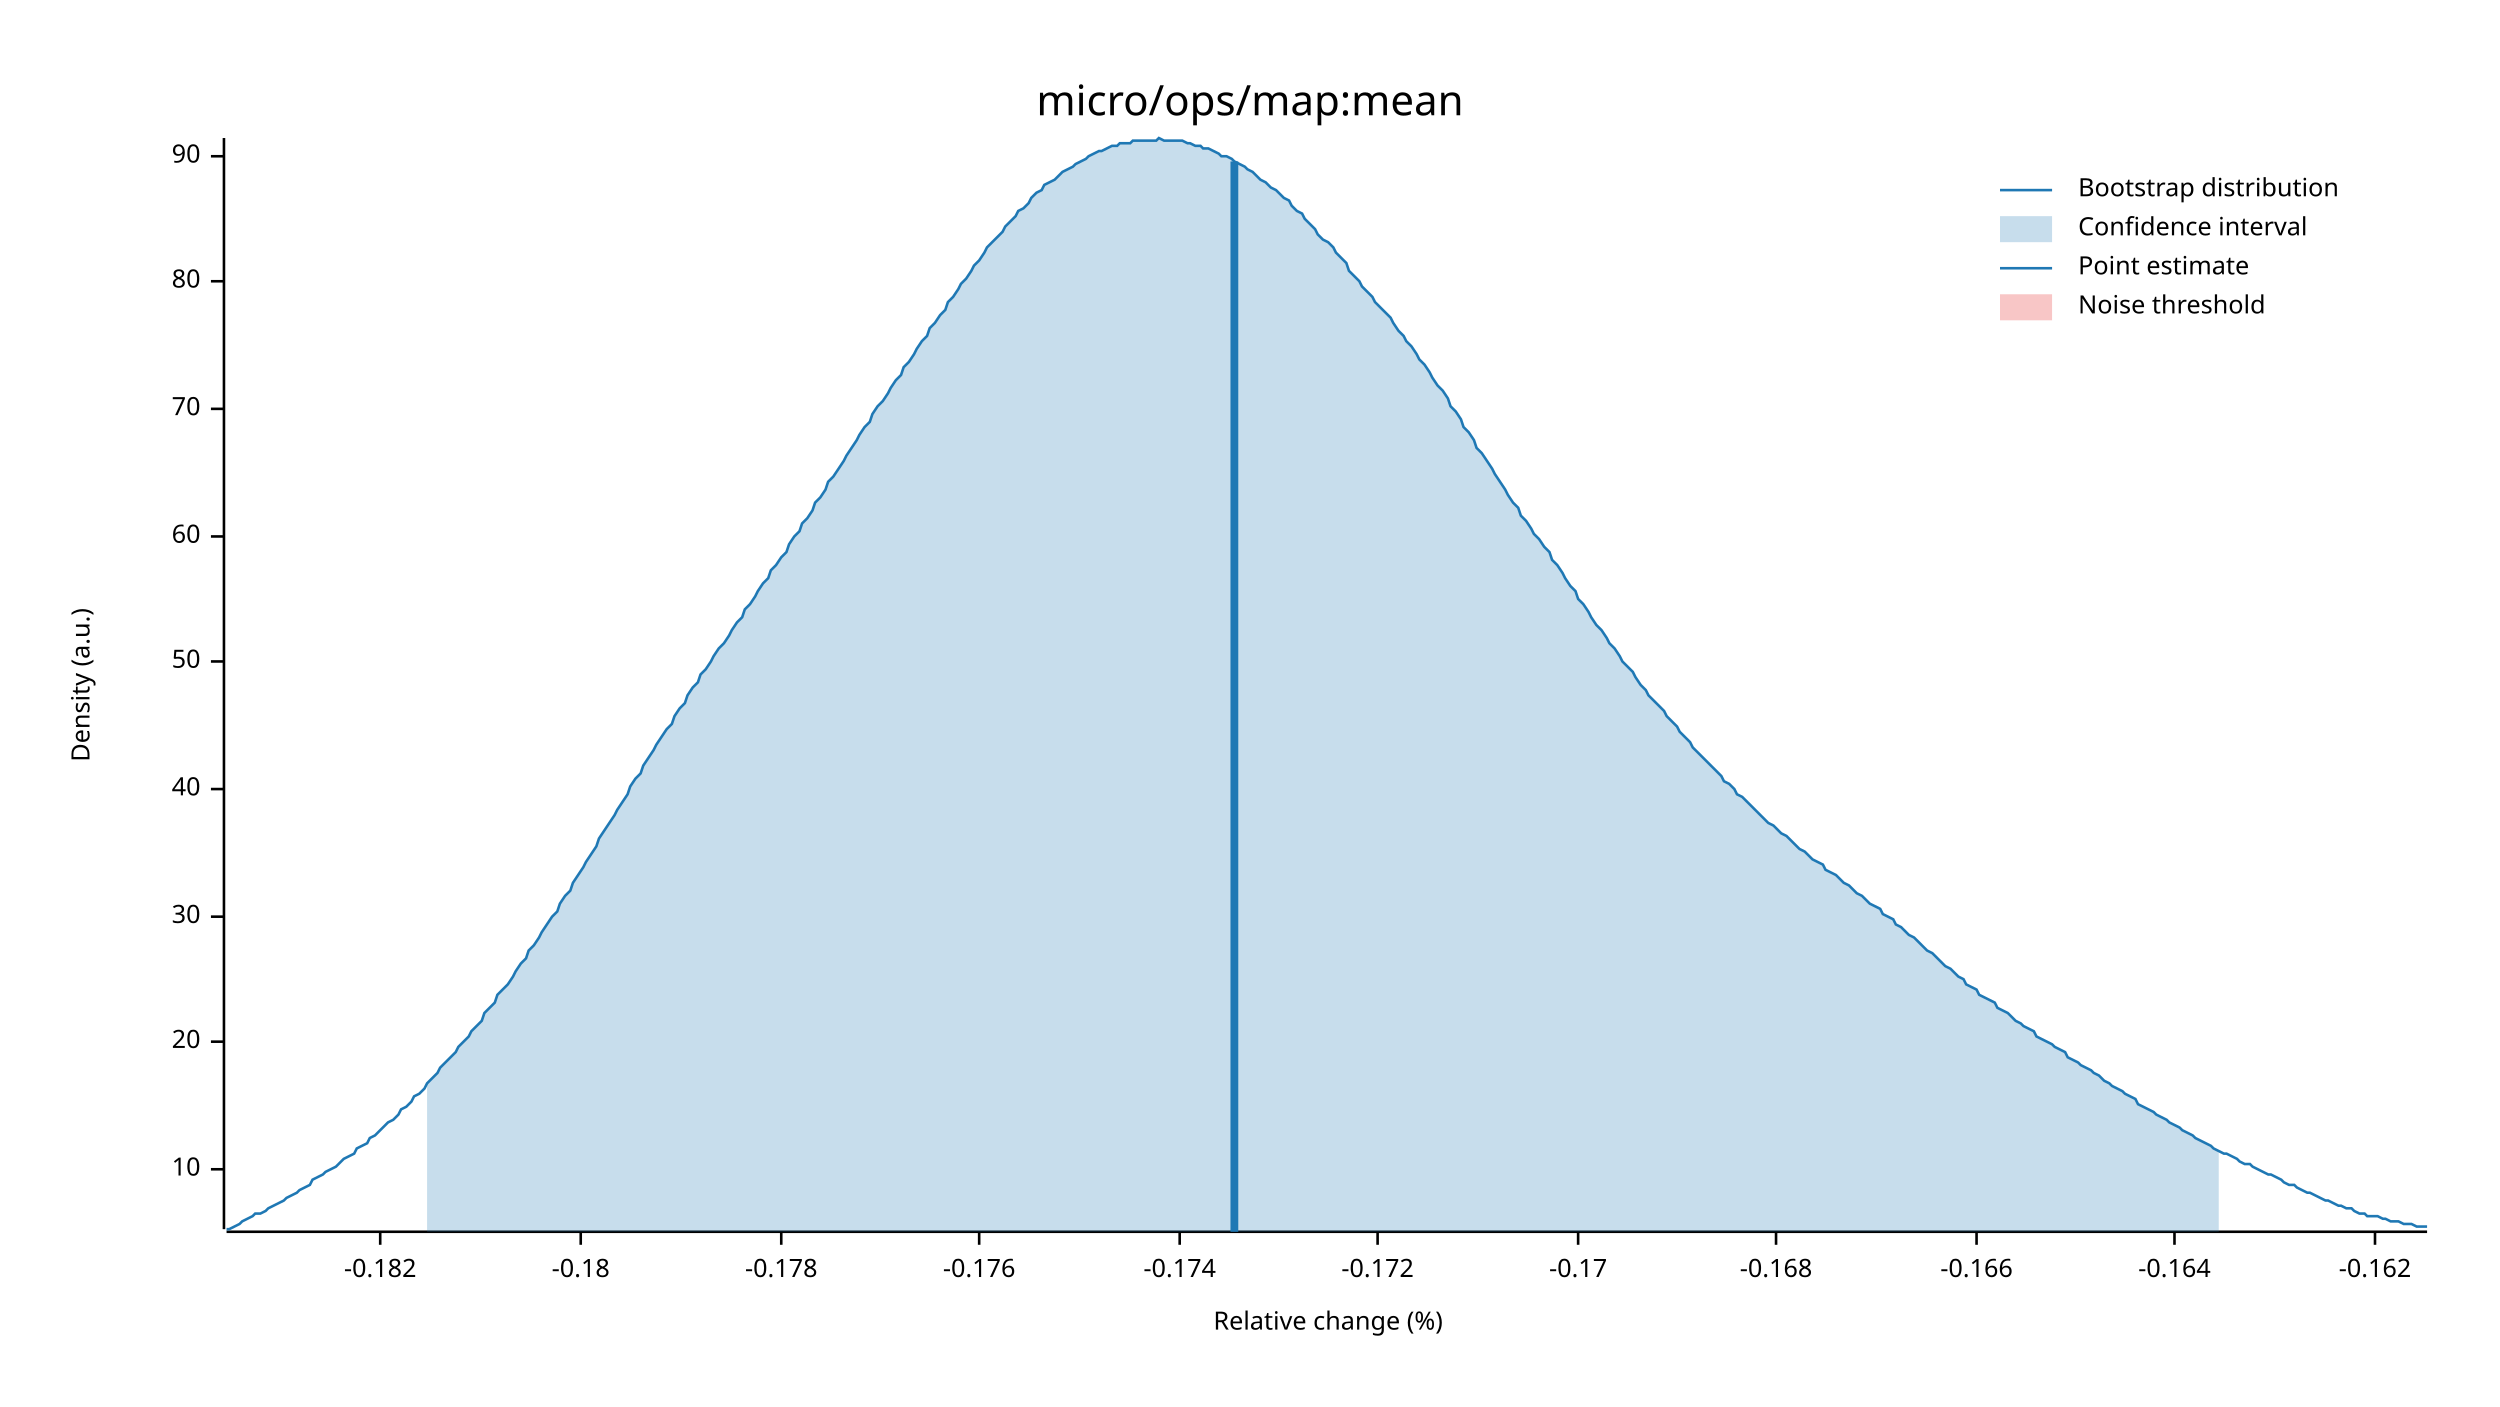
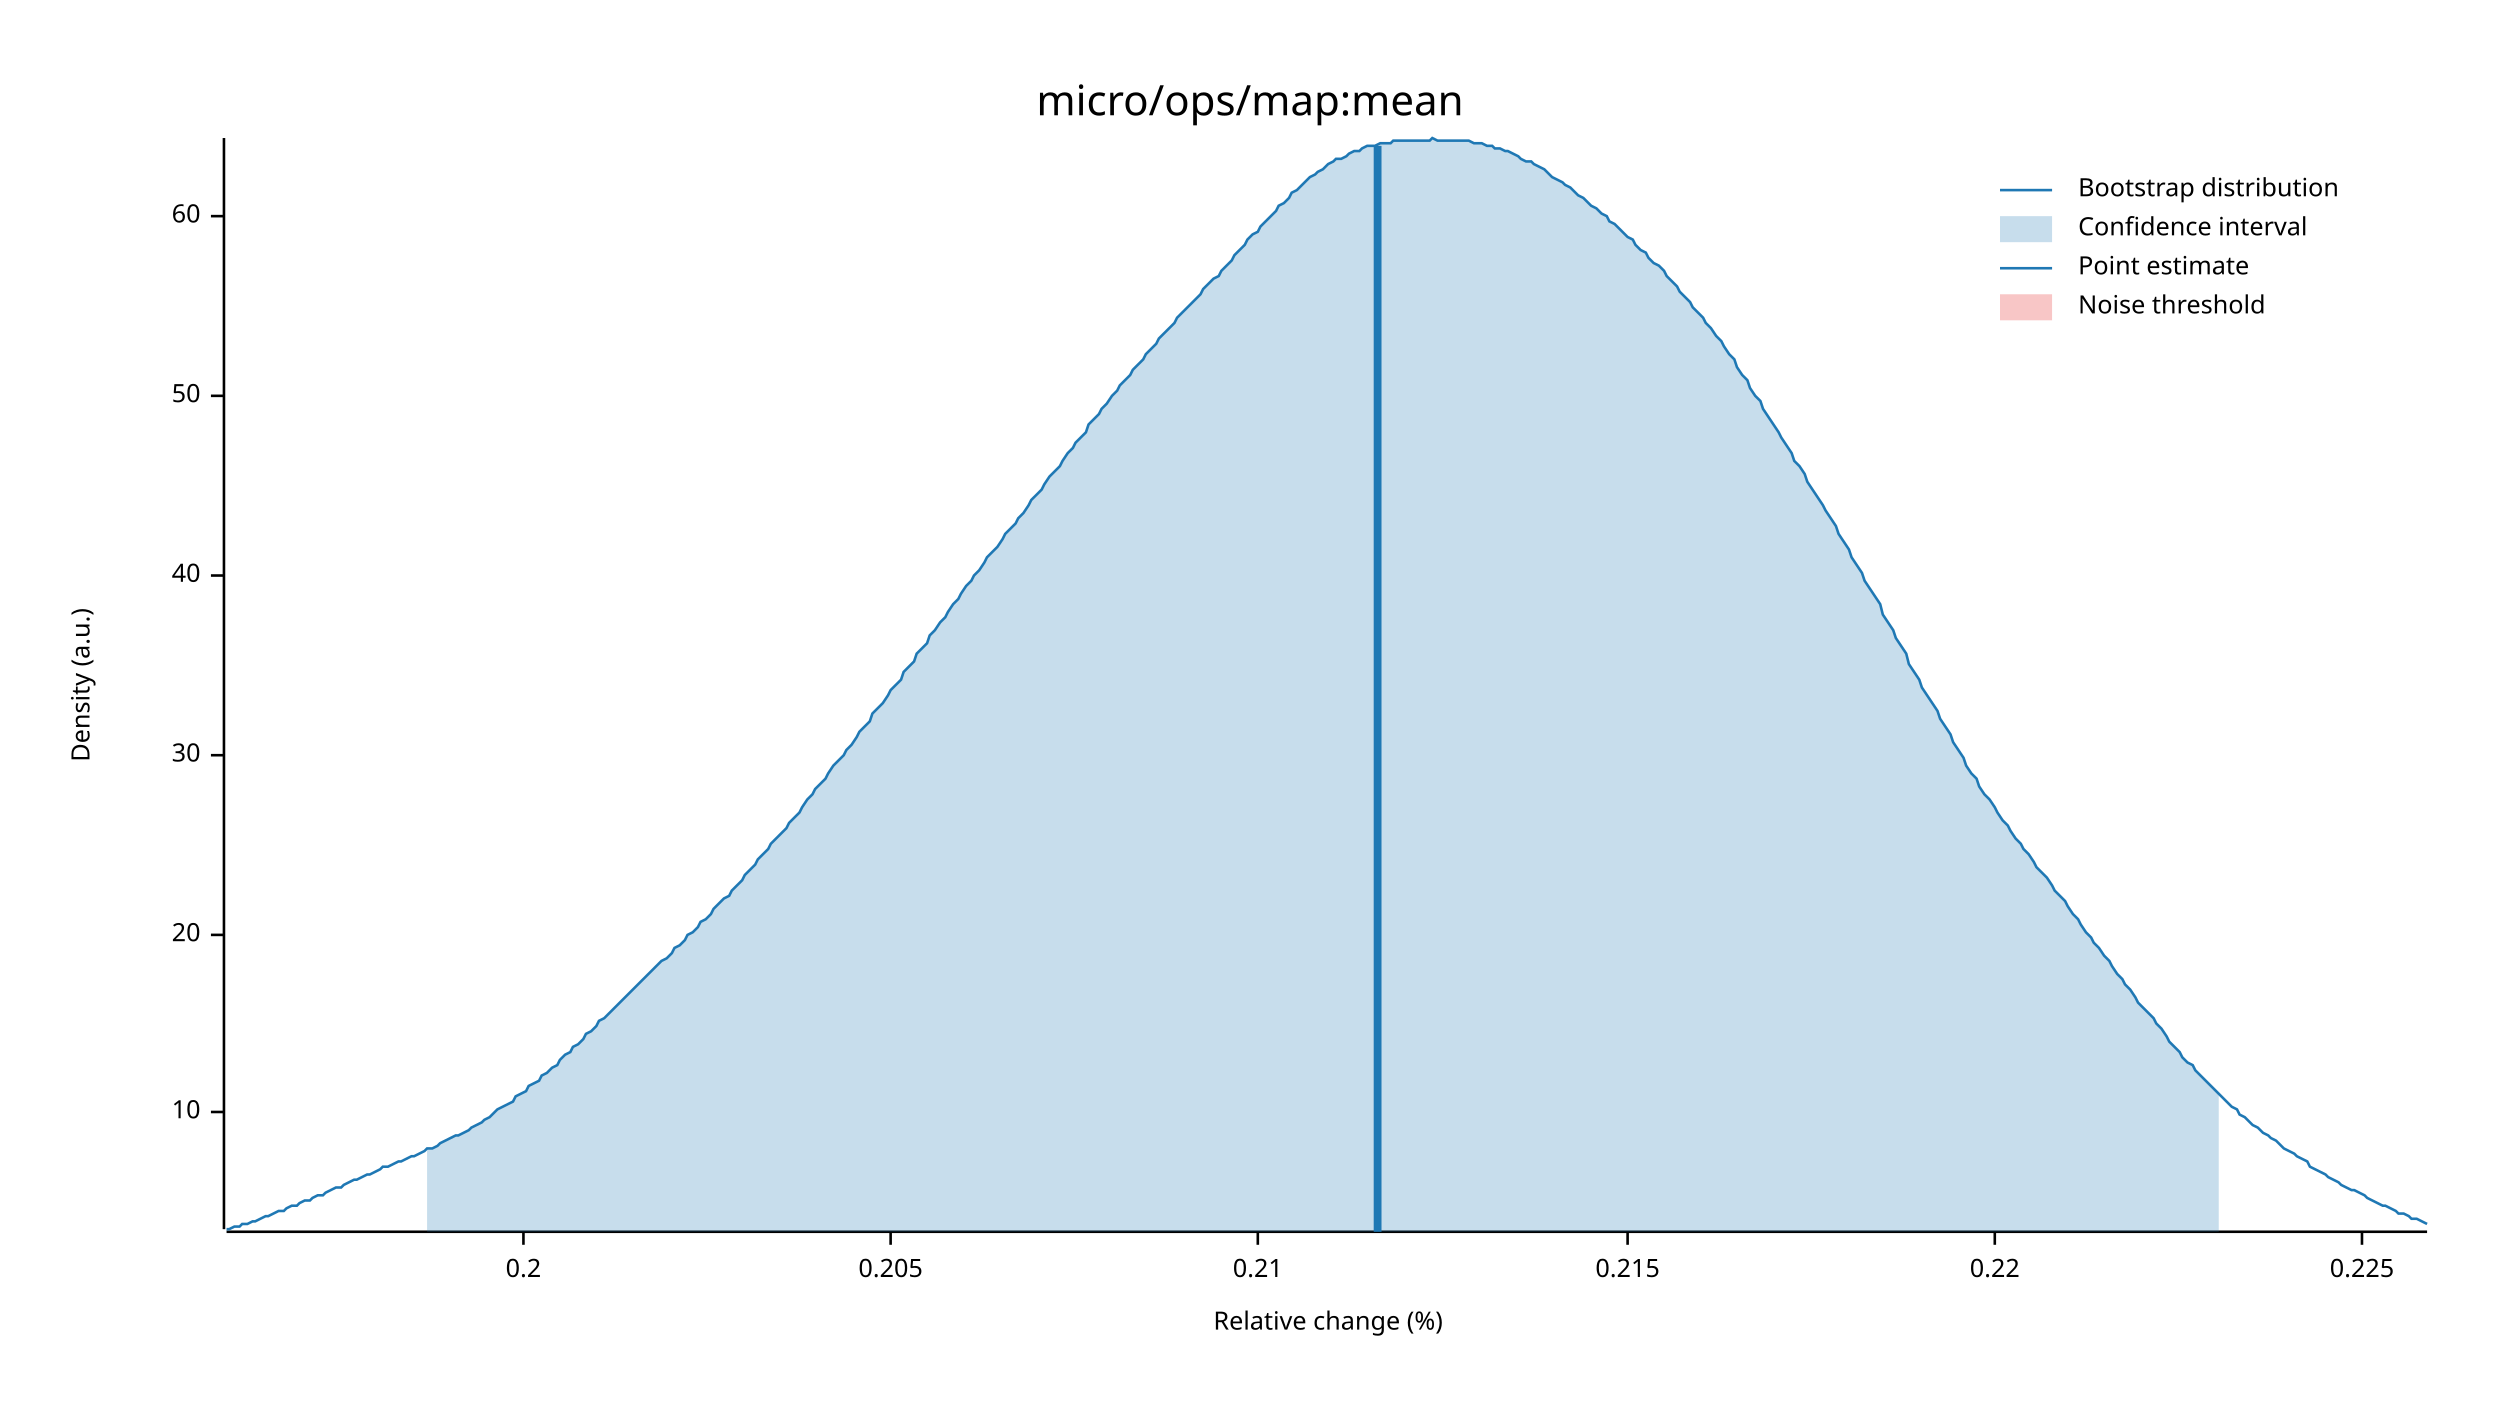
<svg xmlns="http://www.w3.org/2000/svg" width="960" height="540" viewBox="0 0 960 540">
  <text x="480" y="32" dy="0.76em" text-anchor="middle" font-family="sans-serif" font-size="16.129" opacity="1" fill="#000000">
micro/ops/map:mean
</text>
  <text x="27" y="263" dy="0.76em" text-anchor="middle" font-family="sans-serif" font-size="9.677" opacity="1" fill="#000000" transform="rotate(270, 27, 263)">
Density (a.u.)
</text>
  <text x="510" y="513" dy="-0.5ex" text-anchor="middle" font-family="sans-serif" font-size="9.677" opacity="1" fill="#000000">
Relative change (%)
</text>
  <polyline fill="none" opacity="1" stroke="#000000" stroke-width="1" points="86,53 86,472 " />
-   <text x="77" y="449" dy="0.5ex" text-anchor="end" font-family="sans-serif" font-size="9.677" opacity="1" fill="#000000">
+   <text x="77" y="427" dy="0.5ex" text-anchor="end" font-family="sans-serif" font-size="9.677" opacity="1" fill="#000000">
10
</text>
-   <polyline fill="none" opacity="1" stroke="#000000" stroke-width="1" points="81,449 86,449 " />
-   <text x="77" y="400" dy="0.5ex" text-anchor="end" font-family="sans-serif" font-size="9.677" opacity="1" fill="#000000">
+   <polyline fill="none" opacity="1" stroke="#000000" stroke-width="1" points="81,427 86,427 " />
+   <text x="77" y="359" dy="0.5ex" text-anchor="end" font-family="sans-serif" font-size="9.677" opacity="1" fill="#000000">
20
</text>
-   <polyline fill="none" opacity="1" stroke="#000000" stroke-width="1" points="81,400 86,400 " />
-   <text x="77" y="352" dy="0.5ex" text-anchor="end" font-family="sans-serif" font-size="9.677" opacity="1" fill="#000000">
+   <polyline fill="none" opacity="1" stroke="#000000" stroke-width="1" points="81,359 86,359 " />
+   <text x="77" y="290" dy="0.5ex" text-anchor="end" font-family="sans-serif" font-size="9.677" opacity="1" fill="#000000">
30
</text>
-   <polyline fill="none" opacity="1" stroke="#000000" stroke-width="1" points="81,352 86,352 " />
-   <text x="77" y="303" dy="0.5ex" text-anchor="end" font-family="sans-serif" font-size="9.677" opacity="1" fill="#000000">
+   <polyline fill="none" opacity="1" stroke="#000000" stroke-width="1" points="81,290 86,290 " />
+   <text x="77" y="221" dy="0.5ex" text-anchor="end" font-family="sans-serif" font-size="9.677" opacity="1" fill="#000000">
40
</text>
-   <polyline fill="none" opacity="1" stroke="#000000" stroke-width="1" points="81,303 86,303 " />
-   <text x="77" y="254" dy="0.5ex" text-anchor="end" font-family="sans-serif" font-size="9.677" opacity="1" fill="#000000">
+   <polyline fill="none" opacity="1" stroke="#000000" stroke-width="1" points="81,221 86,221 " />
+   <text x="77" y="152" dy="0.5ex" text-anchor="end" font-family="sans-serif" font-size="9.677" opacity="1" fill="#000000">
50
</text>
-   <polyline fill="none" opacity="1" stroke="#000000" stroke-width="1" points="81,254 86,254 " />
-   <text x="77" y="206" dy="0.5ex" text-anchor="end" font-family="sans-serif" font-size="9.677" opacity="1" fill="#000000">
+   <polyline fill="none" opacity="1" stroke="#000000" stroke-width="1" points="81,152 86,152 " />
+   <text x="77" y="83" dy="0.5ex" text-anchor="end" font-family="sans-serif" font-size="9.677" opacity="1" fill="#000000">
60
</text>
-   <polyline fill="none" opacity="1" stroke="#000000" stroke-width="1" points="81,206 86,206 " />
-   <text x="77" y="157" dy="0.5ex" text-anchor="end" font-family="sans-serif" font-size="9.677" opacity="1" fill="#000000">
- 70
+   <polyline fill="none" opacity="1" stroke="#000000" stroke-width="1" points="81,83 86,83 " />
+   <polyline fill="none" opacity="1" stroke="#000000" stroke-width="1" points="87,473 932,473 " />
+   <text x="201" y="483" dy="0.76em" text-anchor="middle" font-family="sans-serif" font-size="9.677" opacity="1" fill="#000000">
+ 0.2
</text>
-   <polyline fill="none" opacity="1" stroke="#000000" stroke-width="1" points="81,157 86,157 " />
-   <text x="77" y="108" dy="0.5ex" text-anchor="end" font-family="sans-serif" font-size="9.677" opacity="1" fill="#000000">
- 80
+   <polyline fill="none" opacity="1" stroke="#000000" stroke-width="1" points="201,473 201,478 " />
+   <text x="342" y="483" dy="0.76em" text-anchor="middle" font-family="sans-serif" font-size="9.677" opacity="1" fill="#000000">
+ 0.205
</text>
-   <polyline fill="none" opacity="1" stroke="#000000" stroke-width="1" points="81,108 86,108 " />
-   <text x="77" y="60" dy="0.5ex" text-anchor="end" font-family="sans-serif" font-size="9.677" opacity="1" fill="#000000">
- 90
+   <polyline fill="none" opacity="1" stroke="#000000" stroke-width="1" points="342,473 342,478 " />
+   <text x="483" y="483" dy="0.76em" text-anchor="middle" font-family="sans-serif" font-size="9.677" opacity="1" fill="#000000">
+ 0.21
</text>
-   <polyline fill="none" opacity="1" stroke="#000000" stroke-width="1" points="81,60 86,60 " />
-   <polyline fill="none" opacity="1" stroke="#000000" stroke-width="1" points="87,473 932,473 " />
-   <text x="146" y="483" dy="0.76em" text-anchor="middle" font-family="sans-serif" font-size="9.677" opacity="1" fill="#000000">
- -0.182
+   <polyline fill="none" opacity="1" stroke="#000000" stroke-width="1" points="483,473 483,478 " />
+   <text x="625" y="483" dy="0.76em" text-anchor="middle" font-family="sans-serif" font-size="9.677" opacity="1" fill="#000000">
+ 0.215
</text>
-   <polyline fill="none" opacity="1" stroke="#000000" stroke-width="1" points="146,473 146,478 " />
-   <text x="223" y="483" dy="0.76em" text-anchor="middle" font-family="sans-serif" font-size="9.677" opacity="1" fill="#000000">
- -0.18
+   <polyline fill="none" opacity="1" stroke="#000000" stroke-width="1" points="625,473 625,478 " />
+   <text x="766" y="483" dy="0.76em" text-anchor="middle" font-family="sans-serif" font-size="9.677" opacity="1" fill="#000000">
+ 0.22
</text>
-   <polyline fill="none" opacity="1" stroke="#000000" stroke-width="1" points="223,473 223,478 " />
-   <text x="300" y="483" dy="0.76em" text-anchor="middle" font-family="sans-serif" font-size="9.677" opacity="1" fill="#000000">
- -0.178
+   <polyline fill="none" opacity="1" stroke="#000000" stroke-width="1" points="766,473 766,478 " />
+   <text x="907" y="483" dy="0.76em" text-anchor="middle" font-family="sans-serif" font-size="9.677" opacity="1" fill="#000000">
+ 0.225
</text>
-   <polyline fill="none" opacity="1" stroke="#000000" stroke-width="1" points="300,473 300,478 " />
-   <text x="376" y="483" dy="0.76em" text-anchor="middle" font-family="sans-serif" font-size="9.677" opacity="1" fill="#000000">
- -0.176
- </text>
-   <polyline fill="none" opacity="1" stroke="#000000" stroke-width="1" points="376,473 376,478 " />
-   <text x="453" y="483" dy="0.76em" text-anchor="middle" font-family="sans-serif" font-size="9.677" opacity="1" fill="#000000">
- -0.174
- </text>
-   <polyline fill="none" opacity="1" stroke="#000000" stroke-width="1" points="453,473 453,478 " />
-   <text x="529" y="483" dy="0.76em" text-anchor="middle" font-family="sans-serif" font-size="9.677" opacity="1" fill="#000000">
- -0.172
- </text>
-   <polyline fill="none" opacity="1" stroke="#000000" stroke-width="1" points="529,473 529,478 " />
-   <text x="606" y="483" dy="0.76em" text-anchor="middle" font-family="sans-serif" font-size="9.677" opacity="1" fill="#000000">
- -0.17
- </text>
-   <polyline fill="none" opacity="1" stroke="#000000" stroke-width="1" points="606,473 606,478 " />
-   <text x="682" y="483" dy="0.76em" text-anchor="middle" font-family="sans-serif" font-size="9.677" opacity="1" fill="#000000">
- -0.168
- </text>
-   <polyline fill="none" opacity="1" stroke="#000000" stroke-width="1" points="682,473 682,478 " />
-   <text x="759" y="483" dy="0.76em" text-anchor="middle" font-family="sans-serif" font-size="9.677" opacity="1" fill="#000000">
- -0.166
- </text>
-   <polyline fill="none" opacity="1" stroke="#000000" stroke-width="1" points="759,473 759,478 " />
-   <text x="835" y="483" dy="0.76em" text-anchor="middle" font-family="sans-serif" font-size="9.677" opacity="1" fill="#000000">
- -0.164
- </text>
-   <polyline fill="none" opacity="1" stroke="#000000" stroke-width="1" points="835,473 835,478 " />
-   <text x="912" y="483" dy="0.76em" text-anchor="middle" font-family="sans-serif" font-size="9.677" opacity="1" fill="#000000">
- -0.162
- </text>
-   <polyline fill="none" opacity="1" stroke="#000000" stroke-width="1" points="912,473 912,478 " />
-   <polyline fill="none" opacity="1" stroke="#1F78B4" stroke-width="1" points="87,472 88,472 90,471 92,470 93,469 95,468 97,467 98,466 100,466 102,465 103,464 105,463 107,462 109,461 110,460 112,459 114,458 115,457 117,456 119,455 120,453 122,452 124,451 125,450 127,449 129,448 131,446 132,445 134,444 136,443 137,441 139,440 141,439 142,437 144,436 146,434 147,433 149,431 151,430 153,428 154,426 156,425 158,423 159,421 161,420 163,418 164,416 166,414 168,412 169,410 171,408 173,406 175,404 176,402 178,400 180,398 181,396 183,394 185,392 186,389 188,387 190,385 191,382 193,380 195,378 197,375 198,373 200,370 202,368 203,365 205,363 207,360 208,358 210,355 212,352 214,350 215,347 217,344 219,342 220,339 222,336 224,333 225,331 227,328 229,325 230,322 232,319 234,316 236,313 237,311 239,308 241,305 242,302 244,299 246,297 247,294 249,291 251,288 252,286 254,283 256,280 258,278 259,275 261,272 263,270 264,267 266,264 268,262 269,259 271,257 273,254 274,252 276,249 278,247 280,244 281,242 283,239 285,237 286,234 288,232 290,229 291,227 293,224 295,222 296,219 298,217 300,214 302,212 303,209 305,206 307,204 308,201 310,199 312,196 313,193 315,191 317,188 318,185 320,183 322,180 324,177 325,175 327,172 329,169 330,167 332,164 334,162 335,159 337,156 339,154 341,151 342,149 344,146 346,144 347,141 349,139 351,136 352,134 354,131 356,129 357,126 359,124 361,121 363,119 364,116 366,114 368,111 369,109 371,107 373,104 374,102 376,100 378,97 379,95 381,93 383,91 385,89 386,87 388,85 390,83 391,81 393,80 395,78 396,76 398,74 400,73 401,71 403,70 405,69 407,67 408,66 410,65 412,64 413,63 415,62 417,61 418,60 420,59 422,58 423,58 425,57 427,56 429,56 430,55 432,55 434,55 435,54 437,54 439,54 440,54 442,54 444,54 445,53 447,54 449,54 451,54 452,54 454,54 456,55 457,55 459,56 461,56 462,57 464,57 466,58 468,59 469,60 471,60 473,61 474,62 476,63 478,64 479,65 481,66 483,68 484,69 486,70 488,72 490,73 491,74 493,76 495,77 496,79 498,81 500,82 501,84 503,86 505,88 506,90 508,92 510,93 512,95 513,97 515,99 517,101 518,104 520,106 522,108 523,110 525,112 527,114 528,116 530,118 532,120 534,122 535,124 537,127 539,129 540,131 542,133 544,136 545,138 547,140 549,143 550,145 552,148 554,150 556,153 557,156 559,158 561,161 562,164 564,166 566,169 567,172 569,174 571,177 573,180 574,182 576,185 578,188 579,190 581,193 583,195 584,198 586,200 588,203 589,205 591,207 593,210 595,212 596,215 598,217 600,220 601,222 603,225 605,227 606,230 608,232 610,235 611,237 613,240 615,242 617,245 618,247 620,249 622,252 623,254 625,256 627,258 628,260 630,263 632,265 633,267 635,269 637,271 639,273 640,275 642,277 644,279 645,281 647,283 649,285 650,287 652,289 654,291 655,292 657,294 659,296 661,298 662,300 664,301 666,303 667,305 669,306 671,308 672,309 674,311 676,313 677,314 679,316 681,317 683,319 684,320 686,321 688,323 689,324 691,326 693,327 694,328 696,330 698,331 700,332 701,334 703,335 705,336 706,337 708,339 710,340 711,341 713,343 715,344 716,345 718,347 720,348 722,349 723,351 725,352 727,353 728,355 730,356 732,358 733,359 735,360 737,362 738,363 740,365 742,366 744,368 745,369 747,371 749,372 750,373 752,375 754,376 755,378 757,379 759,380 760,382 762,383 764,384 766,385 767,387 769,388 771,389 772,390 774,392 776,393 777,394 779,395 781,396 782,398 784,399 786,400 788,401 789,402 791,403 793,404 794,406 796,407 798,408 799,409 801,410 803,411 804,412 806,413 808,415 810,416 811,417 813,418 815,419 816,420 818,421 820,422 821,424 823,425 825,426 827,427 828,428 830,429 832,430 833,431 835,432 837,433 838,434 840,435 842,436 843,437 845,438 847,439 849,440 850,441 852,442 854,443 855,443 857,444 859,445 860,446 862,447 864,447 865,448 867,449 869,450 871,451 872,451 874,452 876,453 877,454 879,455 881,455 882,456 884,457 886,458 887,458 889,459 891,460 893,461 894,461 896,462 898,463 899,463 901,464 903,464 904,465 906,466 908,466 909,467 911,467 913,467 915,468 916,468 918,469 920,469 921,469 923,470 925,470 926,470 928,471 930,471 932,471 " />
-   <polygon opacity="0.25" fill="#1F78B4" points="164,416 166,414 168,412 169,410 171,408 173,406 175,404 176,402 178,400 180,398 181,396 183,394 185,392 186,389 188,387 190,385 191,382 193,380 195,378 197,375 198,373 200,370 202,368 203,365 205,363 207,360 208,358 210,355 212,352 214,350 215,347 217,344 219,342 220,339 222,336 224,333 225,331 227,328 229,325 230,322 232,319 234,316 236,313 237,311 239,308 241,305 242,302 244,299 246,297 247,294 249,291 251,288 252,286 254,283 256,280 258,278 259,275 261,272 263,270 264,267 266,264 268,262 269,259 271,257 273,254 274,252 276,249 278,247 280,244 281,242 283,239 285,237 286,234 288,232 290,229 291,227 293,224 295,222 296,219 298,217 300,214 302,212 303,209 305,206 307,204 308,201 310,199 312,196 313,193 315,191 317,188 318,185 320,183 322,180 324,177 325,175 327,172 329,169 330,167 332,164 334,162 335,159 337,156 339,154 341,151 342,149 344,146 346,144 347,141 349,139 351,136 352,134 354,131 356,129 357,126 359,124 361,121 363,119 364,116 366,114 368,111 369,109 371,107 373,104 374,102 376,100 378,97 379,95 381,93 383,91 385,89 386,87 388,85 390,83 391,81 393,80 395,78 396,76 398,74 400,73 401,71 403,70 405,69 407,67 408,66 410,65 412,64 413,63 415,62 417,61 418,60 420,59 422,58 423,58 425,57 427,56 429,56 430,55 432,55 434,55 435,54 437,54 439,54 440,54 442,54 444,54 445,53 447,54 449,54 451,54 452,54 454,54 456,55 457,55 459,56 461,56 462,57 464,57 466,58 468,59 469,60 471,60 473,61 474,62 476,63 478,64 479,65 481,66 483,68 484,69 486,70 488,72 490,73 491,74 493,76 495,77 496,79 498,81 500,82 501,84 503,86 505,88 506,90 508,92 510,93 512,95 513,97 515,99 517,101 518,104 520,106 522,108 523,110 525,112 527,114 528,116 530,118 532,120 534,122 535,124 537,127 539,129 540,131 542,133 544,136 545,138 547,140 549,143 550,145 552,148 554,150 556,153 557,156 559,158 561,161 562,164 564,166 566,169 567,172 569,174 571,177 573,180 574,182 576,185 578,188 579,190 581,193 583,195 584,198 586,200 588,203 589,205 591,207 593,210 595,212 596,215 598,217 600,220 601,222 603,225 605,227 606,230 608,232 610,235 611,237 613,240 615,242 617,245 618,247 620,249 622,252 623,254 625,256 627,258 628,260 630,263 632,265 633,267 635,269 637,271 639,273 640,275 642,277 644,279 645,281 647,283 649,285 650,287 652,289 654,291 655,292 657,294 659,296 661,298 662,300 664,301 666,303 667,305 669,306 671,308 672,309 674,311 676,313 677,314 679,316 681,317 683,319 684,320 686,321 688,323 689,324 691,326 693,327 694,328 696,330 698,331 700,332 701,334 703,335 705,336 706,337 708,339 710,340 711,341 713,343 715,344 716,345 718,347 720,348 722,349 723,351 725,352 727,353 728,355 730,356 732,358 733,359 735,360 737,362 738,363 740,365 742,366 744,368 745,369 747,371 749,372 750,373 752,375 754,376 755,378 757,379 759,380 760,382 762,383 764,384 766,385 767,387 769,388 771,389 772,390 774,392 776,393 777,394 779,395 781,396 782,398 784,399 786,400 788,401 789,402 791,403 793,404 794,406 796,407 798,408 799,409 801,410 803,411 804,412 806,413 808,415 810,416 811,417 813,418 815,419 816,420 818,421 820,422 821,424 823,425 825,426 827,427 828,428 830,429 832,430 833,431 835,432 837,433 838,434 840,435 842,436 843,437 845,438 847,439 849,440 850,441 852,442 852,473 164,473 " />
-   <polyline fill="none" opacity="1" stroke="#1F78B4" stroke-width="3" points="474,473 474,62 " />
+   <polyline fill="none" opacity="1" stroke="#000000" stroke-width="1" points="907,473 907,478 " />
+   <polyline fill="none" opacity="1" stroke="#1F78B4" stroke-width="1" points="87,472 88,472 90,471 92,471 93,470 95,470 97,469 98,469 100,468 102,467 103,467 105,466 107,465 109,465 110,464 112,463 114,463 115,462 117,461 119,461 120,460 122,459 124,459 125,458 127,457 129,456 131,456 132,455 134,454 136,453 137,453 139,452 141,451 142,451 144,450 146,449 147,448 149,448 151,447 153,446 154,446 156,445 158,444 159,444 161,443 163,442 164,441 166,441 168,440 169,439 171,438 173,437 175,436 176,436 178,435 180,434 181,433 183,432 185,431 186,430 188,429 190,427 191,426 193,425 195,424 197,423 198,421 200,420 202,419 203,417 205,416 207,415 208,413 210,412 212,410 214,409 215,407 217,405 219,404 220,402 222,401 224,399 225,397 227,396 229,394 230,392 232,391 234,389 236,387 237,386 239,384 241,382 242,381 244,379 246,377 247,376 249,374 251,372 252,371 254,369 256,368 258,366 259,364 261,363 263,361 264,359 266,358 268,356 269,354 271,353 273,351 274,349 276,347 278,345 280,344 281,342 283,340 285,338 286,336 288,334 290,332 291,330 293,328 295,326 296,324 298,322 300,320 302,318 303,316 305,314 307,312 308,310 310,307 312,305 313,303 315,301 317,299 318,297 320,294 322,292 324,290 325,288 327,286 329,283 330,281 332,279 334,277 335,274 337,272 339,270 341,267 342,265 344,263 346,261 347,258 349,256 351,254 352,251 354,249 356,247 357,244 359,242 361,239 363,237 364,235 366,232 368,230 369,228 371,225 373,223 374,221 376,219 378,216 379,214 381,212 383,210 385,207 386,205 388,203 390,201 391,199 393,197 395,194 396,192 398,190 400,188 401,186 403,183 405,181 407,179 408,177 410,174 412,172 413,170 415,168 417,166 418,163 420,161 422,159 423,157 425,155 427,152 429,150 430,148 432,146 434,144 435,142 437,140 439,138 440,136 442,134 444,132 445,130 447,128 449,126 451,124 452,122 454,120 456,118 457,117 459,115 461,113 462,111 464,109 466,107 468,106 469,104 471,102 473,100 474,98 476,96 478,94 479,92 481,90 483,89 484,87 486,85 488,83 490,81 491,79 493,78 495,76 496,74 498,73 500,71 501,70 503,68 505,67 506,66 508,65 510,63 512,62 513,61 515,61 517,60 518,59 520,58 522,58 523,57 525,56 527,56 528,56 530,55 532,55 534,55 535,54 537,54 539,54 540,54 542,54 544,54 545,54 547,54 549,54 550,53 552,54 554,54 556,54 557,54 559,54 561,54 562,54 564,54 566,55 567,55 569,55 571,56 573,56 574,57 576,57 578,58 579,58 581,59 583,60 584,61 586,62 588,62 589,63 591,64 593,65 595,67 596,68 598,69 600,70 601,71 603,72 605,74 606,75 608,76 610,78 611,79 613,80 615,82 617,83 618,85 620,86 622,88 623,89 625,91 627,92 628,94 630,96 632,97 633,99 635,101 637,102 639,104 640,106 642,108 644,110 645,112 647,114 649,116 650,118 652,120 654,122 655,124 657,126 659,129 661,131 662,133 664,136 666,138 667,141 669,144 671,146 672,149 674,152 676,154 677,157 679,160 681,163 683,166 684,168 686,171 688,174 689,177 691,179 693,182 694,185 696,188 698,191 700,194 701,196 703,199 705,202 706,205 708,208 710,211 711,214 713,217 715,220 716,223 718,226 720,229 722,232 723,236 725,239 727,242 728,245 730,248 732,251 733,255 735,258 737,261 738,264 740,267 742,270 744,273 745,276 747,279 749,282 750,285 752,288 754,291 755,294 757,297 759,299 760,302 762,305 764,307 766,310 767,312 769,315 771,317 772,319 774,322 776,324 777,326 779,328 781,331 782,333 784,335 786,337 788,340 789,342 791,344 793,346 794,348 796,351 798,353 799,355 801,358 803,360 804,362 806,364 808,367 810,369 811,371 813,374 815,376 816,378 818,380 820,383 821,385 823,387 825,389 827,391 828,393 830,395 832,398 833,400 835,402 837,404 838,406 840,408 842,409 843,411 845,413 847,415 849,417 850,418 852,420 854,422 855,423 857,425 859,426 860,428 862,429 864,431 865,432 867,433 869,435 871,436 872,437 874,438 876,440 877,441 879,442 881,443 882,444 884,445 886,446 887,448 889,449 891,450 893,451 894,452 896,453 898,454 899,455 901,456 903,457 904,457 906,458 908,459 909,460 911,461 913,462 915,463 916,463 918,464 920,465 921,466 923,466 925,467 926,468 928,468 930,469 932,470 " />
+   <polygon opacity="0.25" fill="#1F78B4" points="164,441 166,441 168,440 169,439 171,438 173,437 175,436 176,436 178,435 180,434 181,433 183,432 185,431 186,430 188,429 190,427 191,426 193,425 195,424 197,423 198,421 200,420 202,419 203,417 205,416 207,415 208,413 210,412 212,410 214,409 215,407 217,405 219,404 220,402 222,401 224,399 225,397 227,396 229,394 230,392 232,391 234,389 236,387 237,386 239,384 241,382 242,381 244,379 246,377 247,376 249,374 251,372 252,371 254,369 256,368 258,366 259,364 261,363 263,361 264,359 266,358 268,356 269,354 271,353 273,351 274,349 276,347 278,345 280,344 281,342 283,340 285,338 286,336 288,334 290,332 291,330 293,328 295,326 296,324 298,322 300,320 302,318 303,316 305,314 307,312 308,310 310,307 312,305 313,303 315,301 317,299 318,297 320,294 322,292 324,290 325,288 327,286 329,283 330,281 332,279 334,277 335,274 337,272 339,270 341,267 342,265 344,263 346,261 347,258 349,256 351,254 352,251 354,249 356,247 357,244 359,242 361,239 363,237 364,235 366,232 368,230 369,228 371,225 373,223 374,221 376,219 378,216 379,214 381,212 383,210 385,207 386,205 388,203 390,201 391,199 393,197 395,194 396,192 398,190 400,188 401,186 403,183 405,181 407,179 408,177 410,174 412,172 413,170 415,168 417,166 418,163 420,161 422,159 423,157 425,155 427,152 429,150 430,148 432,146 434,144 435,142 437,140 439,138 440,136 442,134 444,132 445,130 447,128 449,126 451,124 452,122 454,120 456,118 457,117 459,115 461,113 462,111 464,109 466,107 468,106 469,104 471,102 473,100 474,98 476,96 478,94 479,92 481,90 483,89 484,87 486,85 488,83 490,81 491,79 493,78 495,76 496,74 498,73 500,71 501,70 503,68 505,67 506,66 508,65 510,63 512,62 513,61 515,61 517,60 518,59 520,58 522,58 523,57 525,56 527,56 528,56 530,55 532,55 534,55 535,54 537,54 539,54 540,54 542,54 544,54 545,54 547,54 549,54 550,53 552,54 554,54 556,54 557,54 559,54 561,54 562,54 564,54 566,55 567,55 569,55 571,56 573,56 574,57 576,57 578,58 579,58 581,59 583,60 584,61 586,62 588,62 589,63 591,64 593,65 595,67 596,68 598,69 600,70 601,71 603,72 605,74 606,75 608,76 610,78 611,79 613,80 615,82 617,83 618,85 620,86 622,88 623,89 625,91 627,92 628,94 630,96 632,97 633,99 635,101 637,102 639,104 640,106 642,108 644,110 645,112 647,114 649,116 650,118 652,120 654,122 655,124 657,126 659,129 661,131 662,133 664,136 666,138 667,141 669,144 671,146 672,149 674,152 676,154 677,157 679,160 681,163 683,166 684,168 686,171 688,174 689,177 691,179 693,182 694,185 696,188 698,191 700,194 701,196 703,199 705,202 706,205 708,208 710,211 711,214 713,217 715,220 716,223 718,226 720,229 722,232 723,236 725,239 727,242 728,245 730,248 732,251 733,255 735,258 737,261 738,264 740,267 742,270 744,273 745,276 747,279 749,282 750,285 752,288 754,291 755,294 757,297 759,299 760,302 762,305 764,307 766,310 767,312 769,315 771,317 772,319 774,322 776,324 777,326 779,328 781,331 782,333 784,335 786,337 788,340 789,342 791,344 793,346 794,348 796,351 798,353 799,355 801,358 803,360 804,362 806,364 808,367 810,369 811,371 813,374 815,376 816,378 818,380 820,383 821,385 823,387 825,389 827,391 828,393 830,395 832,398 833,400 835,402 837,404 838,406 840,408 842,409 843,411 845,413 847,415 849,417 850,418 852,420 852,473 164,473 " />
+   <polyline fill="none" opacity="1" stroke="#1F78B4" stroke-width="3" points="529,473 529,56 " />
  <rect x="509" y="53" width="0" height="419" opacity="0.1" fill="#E31A1C" stroke="none" />
  <text x="798" y="68" dy="0.76em" text-anchor="start" font-family="sans-serif" font-size="9.677" opacity="1" fill="#000000">
Bootstrap distribution
</text>
  <text x="798" y="83" dy="0.76em" text-anchor="start" font-family="sans-serif" font-size="9.677" opacity="1" fill="#000000">
Confidence interval
</text>
  <text x="798" y="98" dy="0.76em" text-anchor="start" font-family="sans-serif" font-size="9.677" opacity="1" fill="#000000">
Point estimate
</text>
  <text x="798" y="113" dy="0.76em" text-anchor="start" font-family="sans-serif" font-size="9.677" opacity="1" fill="#000000">
Noise threshold
</text>
  <polyline fill="none" opacity="1" stroke="#1F78B4" stroke-width="1" points="768,73 788,73 " />
  <rect x="768" y="83" width="20" height="10" opacity="0.25" fill="#1F78B4" stroke="none" />
  <polyline fill="none" opacity="1" stroke="#1F78B4" stroke-width="1" points="768,103 788,103 " />
  <rect x="768" y="113" width="20" height="10" opacity="0.25" fill="#E31A1C" stroke="none" />
</svg>
